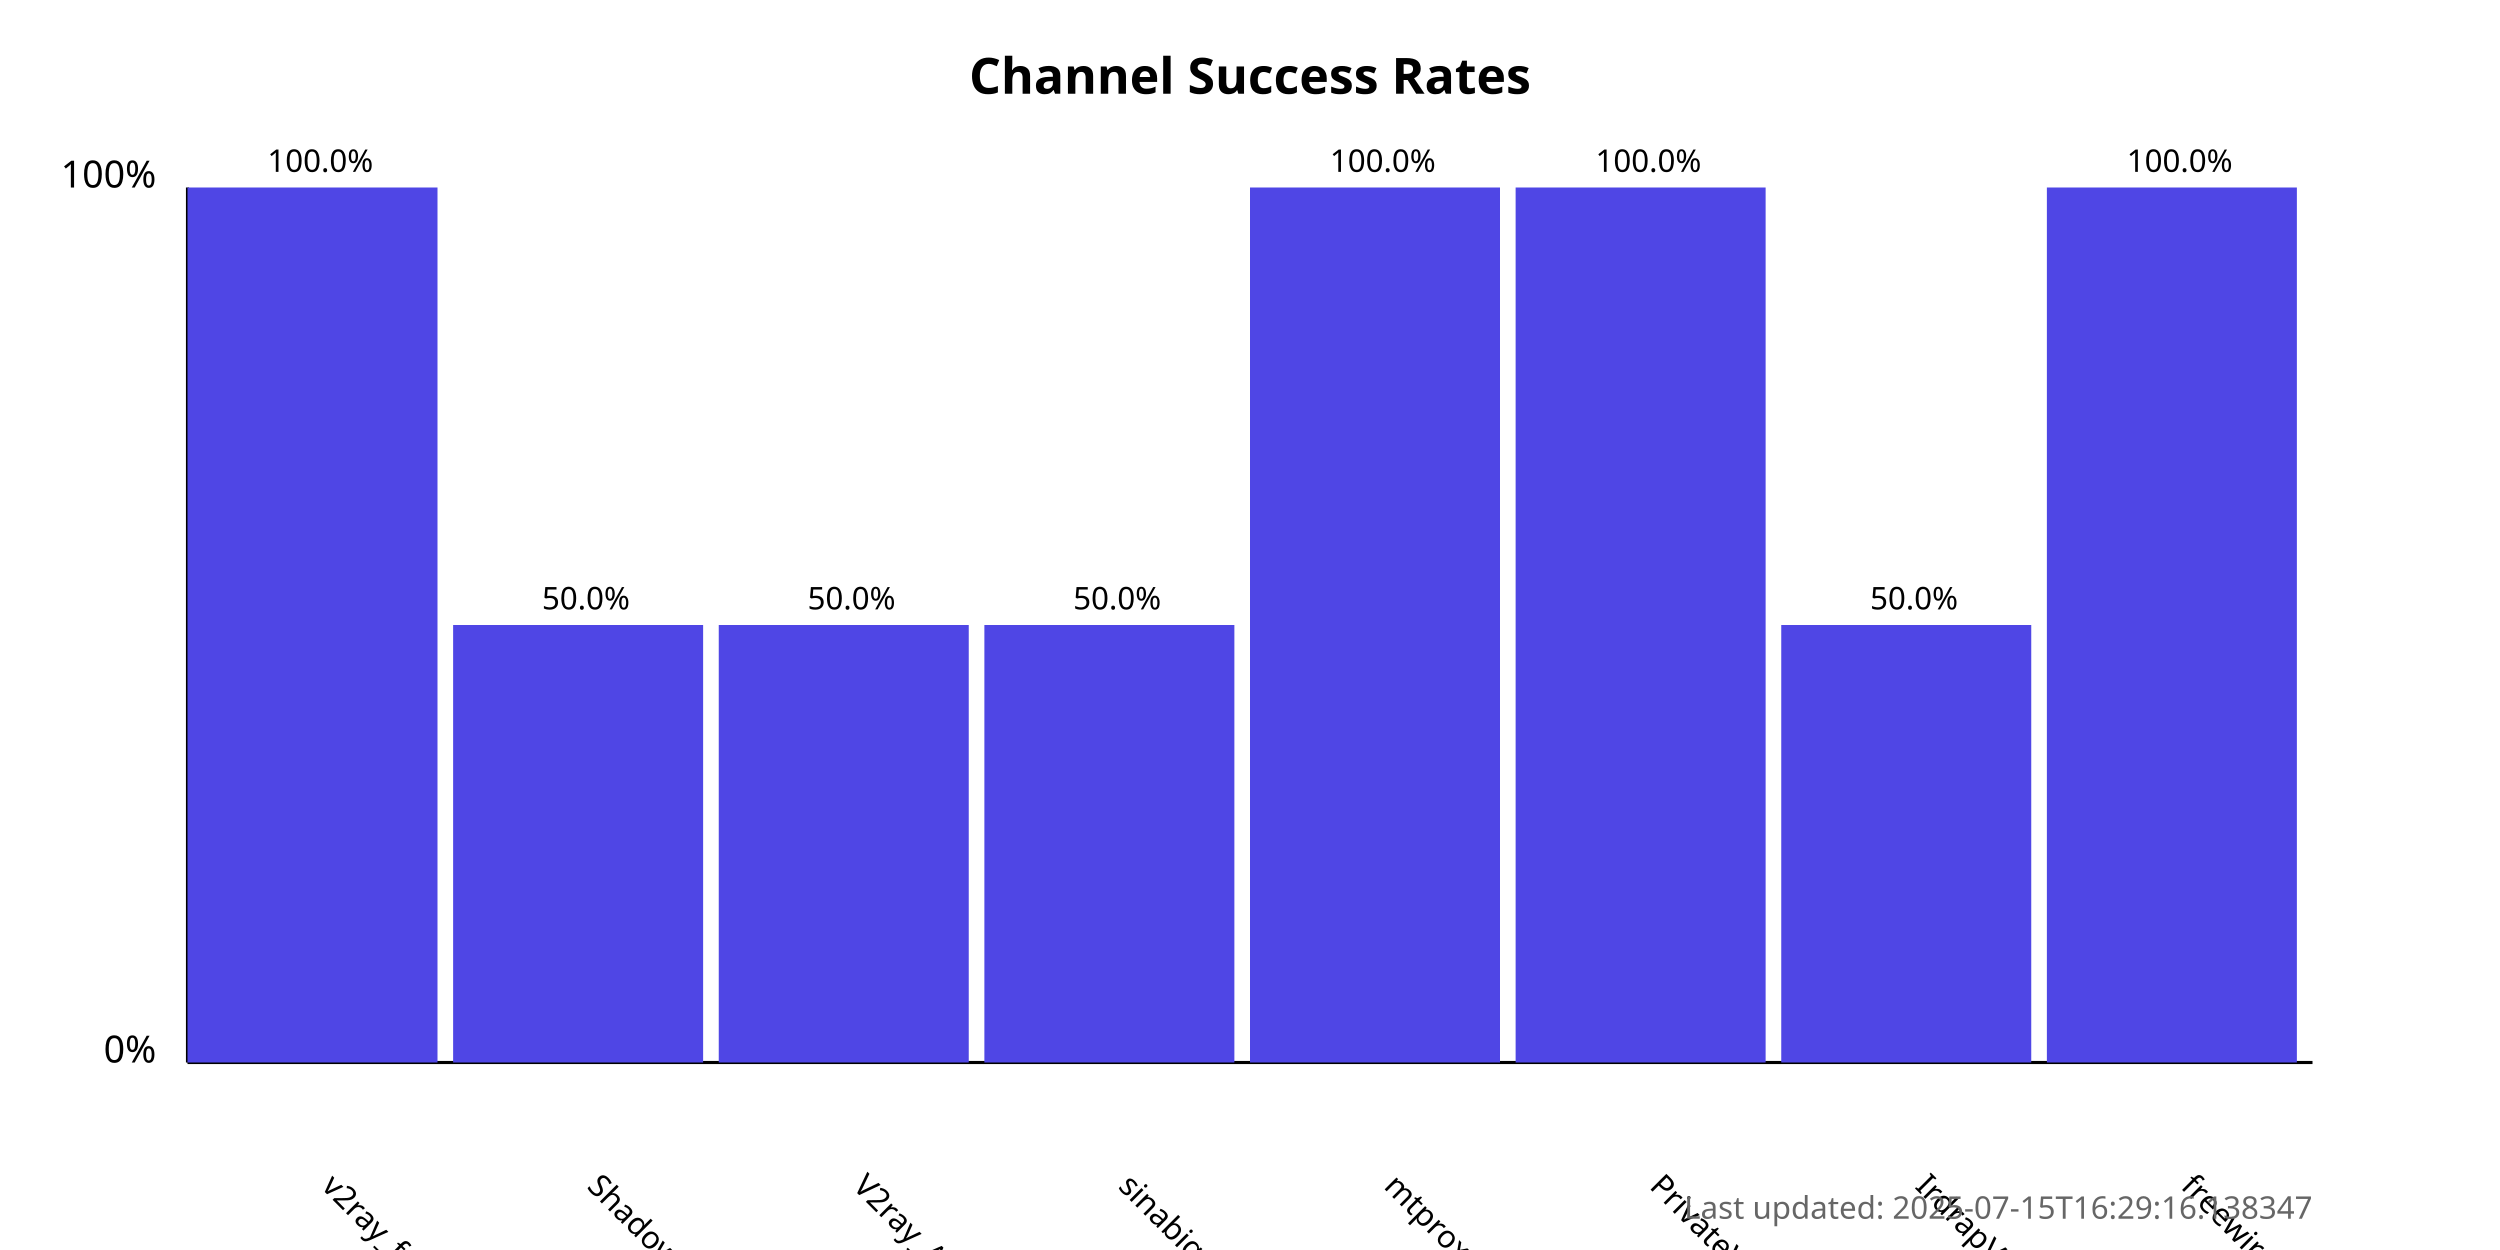
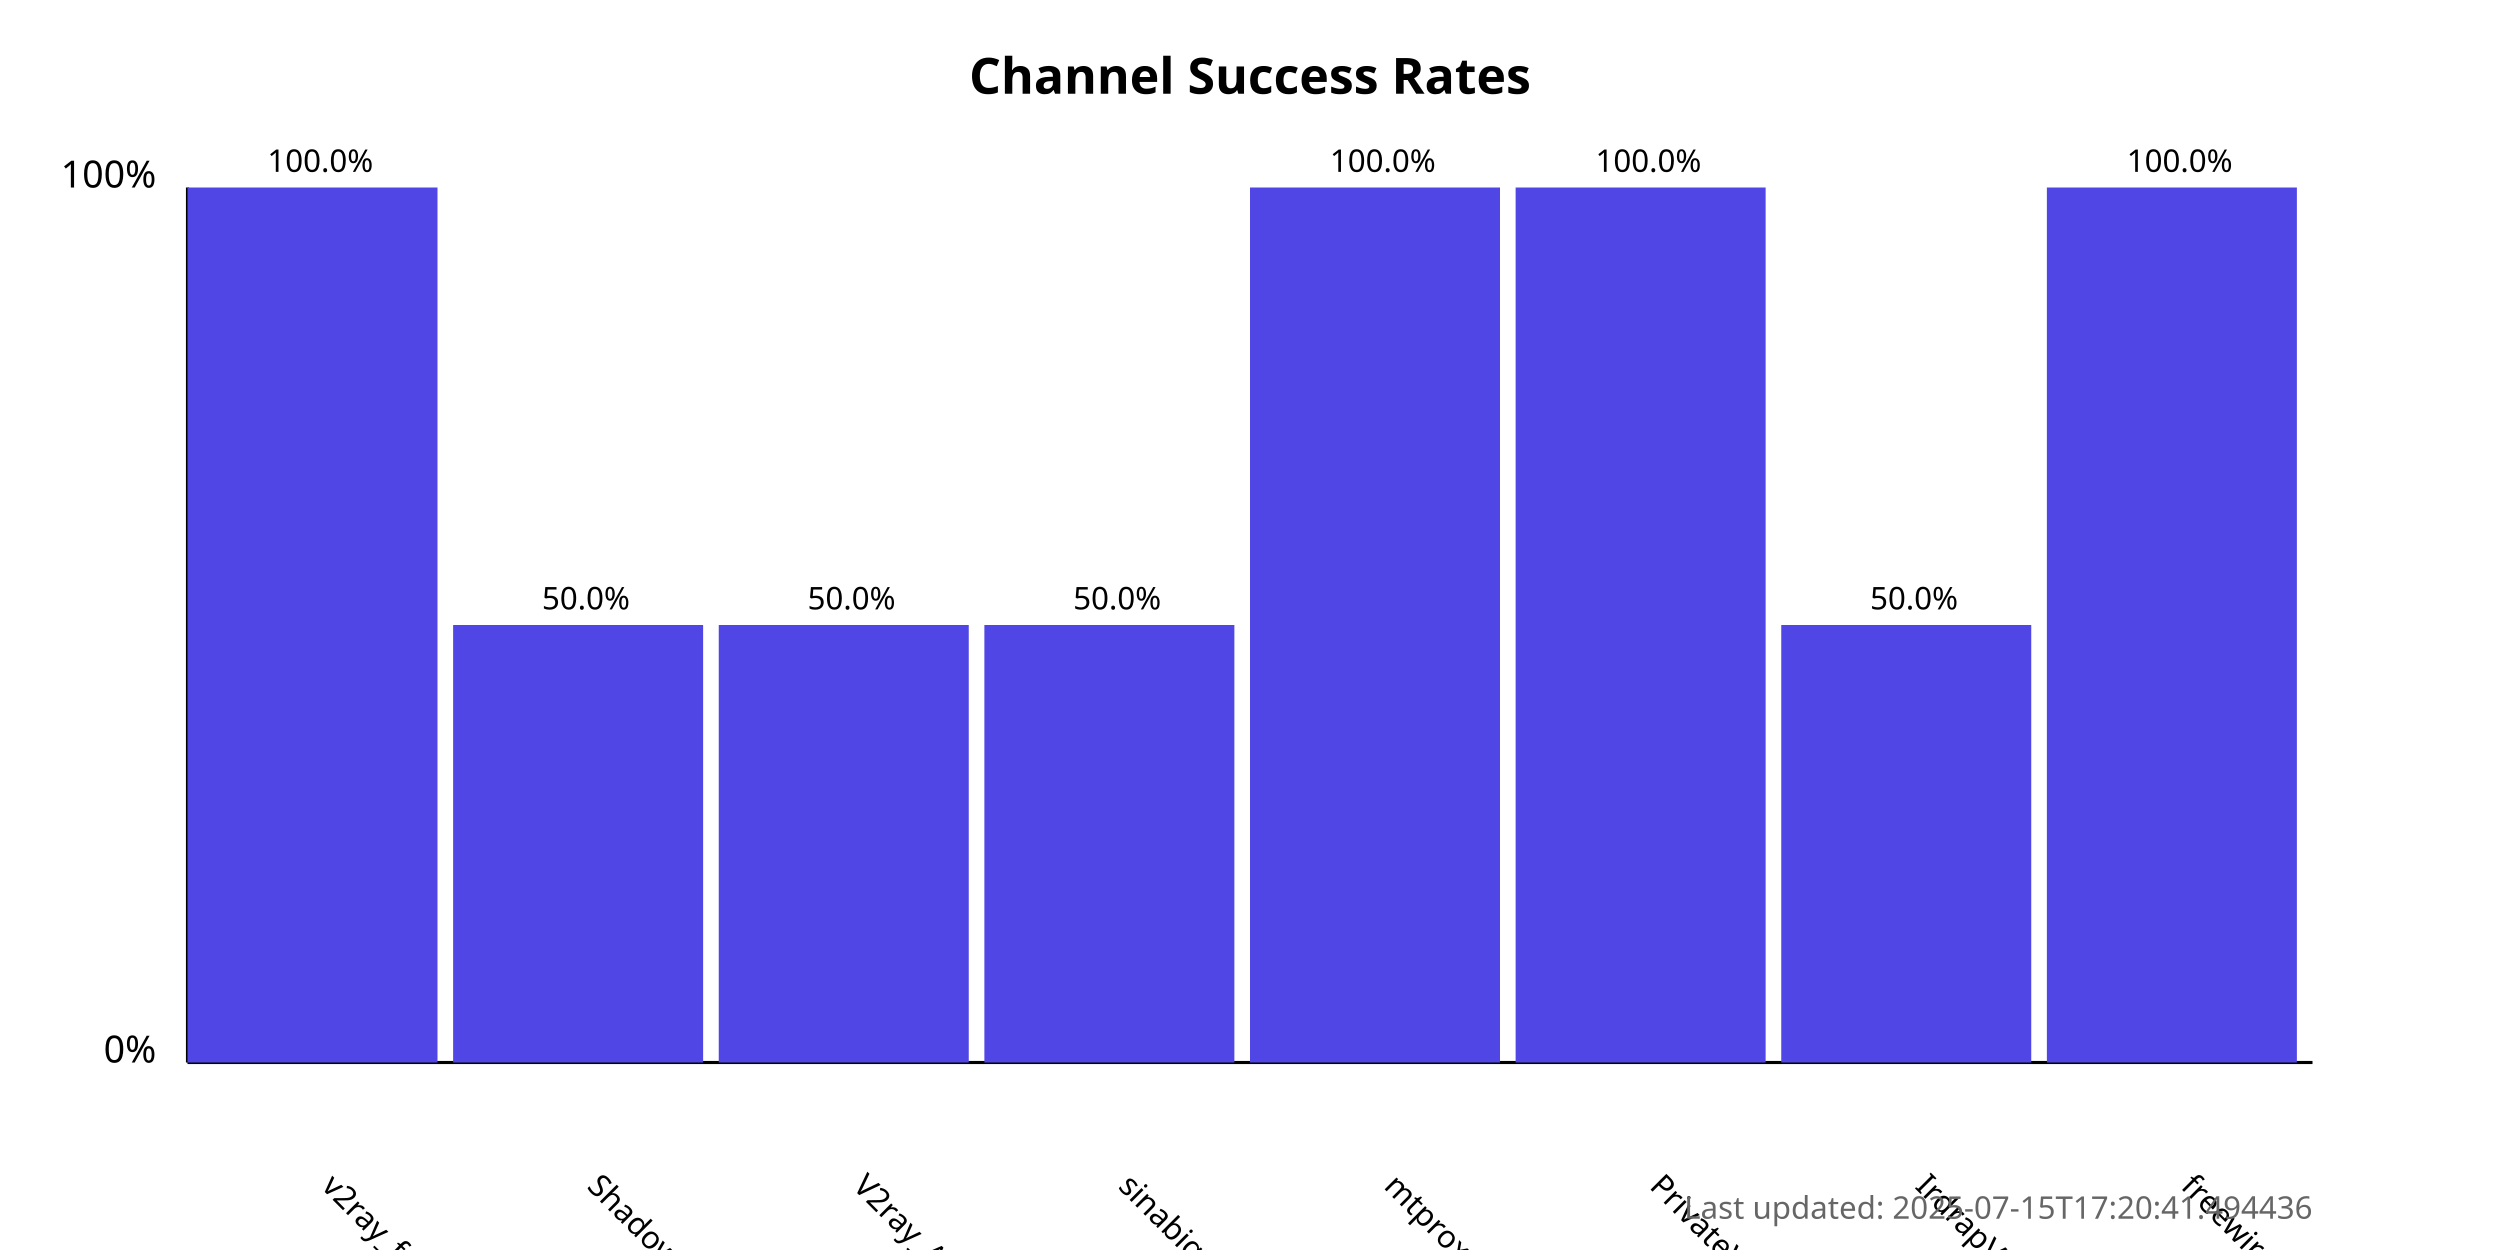
<svg xmlns="http://www.w3.org/2000/svg" width="800" height="400">
  <style>
            .chart-title { font: bold 16px sans-serif; }
            .axis-label { font: 12px sans-serif; }
            .tick-label { font: 10px sans-serif; }
            .bar { fill: #4f46e5; }
            .bar:hover { fill: #6366f1; }
            .timestamp { font: 10px sans-serif; fill: #666; }
        </style>
  <text x="400.0" y="30" text-anchor="middle" class="chart-title">
            Channel Success Rates
        </text>
  <line x1="60" y1="340" x2="60" y2="60" stroke="black" stroke-width="1" />
  <line x1="60" y1="340" x2="740" y2="340" stroke="black" stroke-width="1" />
  <text x="50" y="340" text-anchor="end" class="axis-label">0%</text>
  <text x="50" y="60" text-anchor="end" class="axis-label">100%</text>
  <g>
    <rect x="60" y="60.0" width="80.0" height="280.0" class="bar" />
    <text x="102.5" y="380" transform="rotate(45, 102.5, 380)" text-anchor="start" class="tick-label">
                v2ray_free_conf
            </text>
    <text x="102.5" y="55.0" text-anchor="middle" class="tick-label">
                100.0%
            </text>
  </g>
  <g>
    <rect x="145.0" y="200.0" width="80.0" height="140.0" class="bar" />
    <text x="187.5" y="380" transform="rotate(45, 187.5, 380)" text-anchor="start" class="tick-label">
                ShadowProxy66
            </text>
    <text x="187.5" y="195.0" text-anchor="middle" class="tick-label">
                50.0%
            </text>
  </g>
  <g>
    <rect x="230.0" y="200.0" width="80.0" height="140.0" class="bar" />
    <text x="272.5" y="380" transform="rotate(45, 272.5, 380)" text-anchor="start" class="tick-label">
                V2ray_Alpha
            </text>
    <text x="272.5" y="195.0" text-anchor="middle" class="tick-label">
                50.0%
            </text>
  </g>
  <g>
    <rect x="315.0" y="200.0" width="80.0" height="140.0" class="bar" />
    <text x="357.5" y="380" transform="rotate(45, 357.5, 380)" text-anchor="start" class="tick-label">
                sinabigo
            </text>
    <text x="357.5" y="195.0" text-anchor="middle" class="tick-label">
                50.0%
            </text>
  </g>
  <g>
    <rect x="400.0" y="60.0" width="80.0" height="280.0" class="bar" />
    <text x="442.5" y="380" transform="rotate(45, 442.5, 380)" text-anchor="start" class="tick-label">
                mtproxy_lists
            </text>
    <text x="442.5" y="55.0" text-anchor="middle" class="tick-label">
                100.0%
            </text>
  </g>
  <g>
    <rect x="485.0" y="60.0" width="80.0" height="280.0" class="bar" />
    <text x="527.5" y="380" transform="rotate(45, 527.5, 380)" text-anchor="start" class="tick-label">
                PrivateVPNs
            </text>
    <text x="527.5" y="55.0" text-anchor="middle" class="tick-label">
                100.0%
            </text>
  </g>
  <g>
    <rect x="570.0" y="200.0" width="80.0" height="140.0" class="bar" />
    <text x="612.5" y="380" transform="rotate(45, 612.5, 380)" text-anchor="start" class="tick-label">
                IrdrapVPNnews
            </text>
    <text x="612.5" y="195.0" text-anchor="middle" class="tick-label">
                50.0%
            </text>
  </g>
  <g>
    <rect x="655.0" y="60.0" width="80.0" height="280.0" class="bar" />
    <text x="697.5" y="380" transform="rotate(45, 697.5, 380)" text-anchor="start" class="tick-label">
                freewireguard
            </text>
    <text x="697.5" y="55.0" text-anchor="middle" class="tick-label">
                100.0%
            </text>
  </g>
  <text x="740" y="390" text-anchor="end" class="timestamp">
-             Last updated: 2025-07-15T16:29:16.138347
+             Last updated: 2025-07-15T17:20:41.494436
        </text>
</svg>
